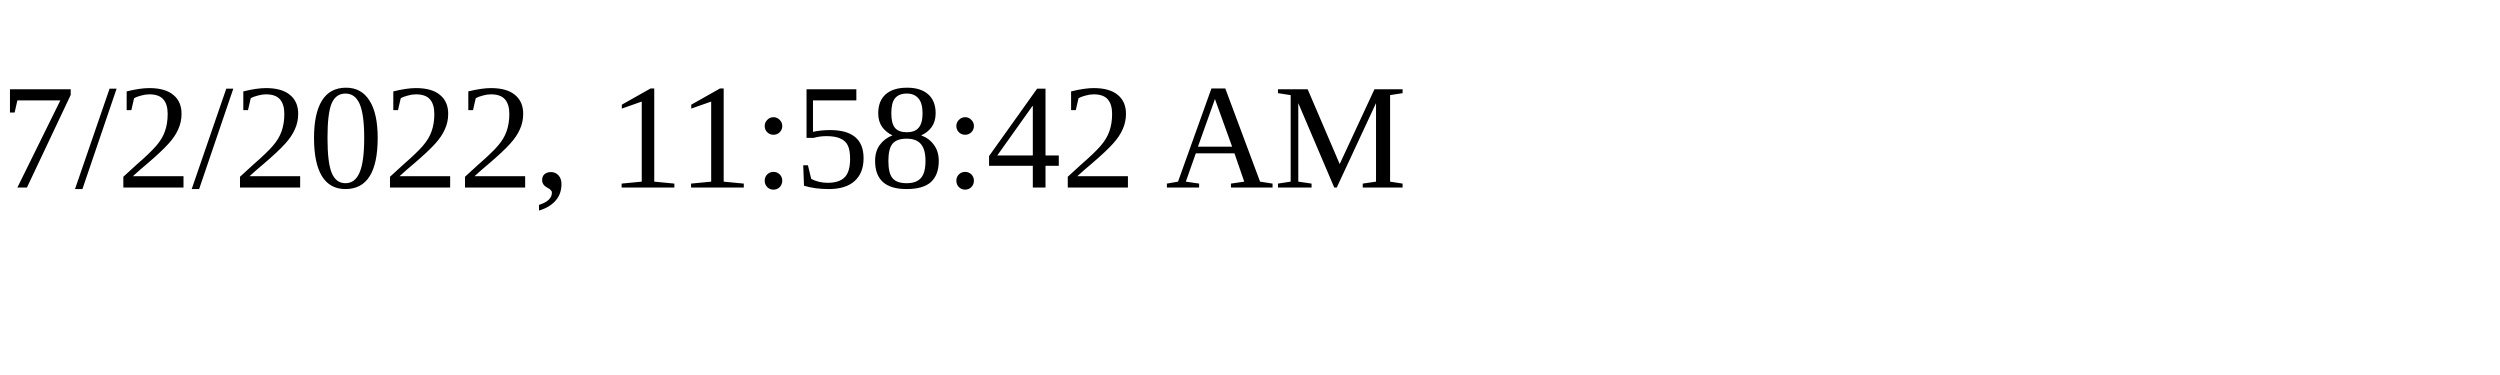
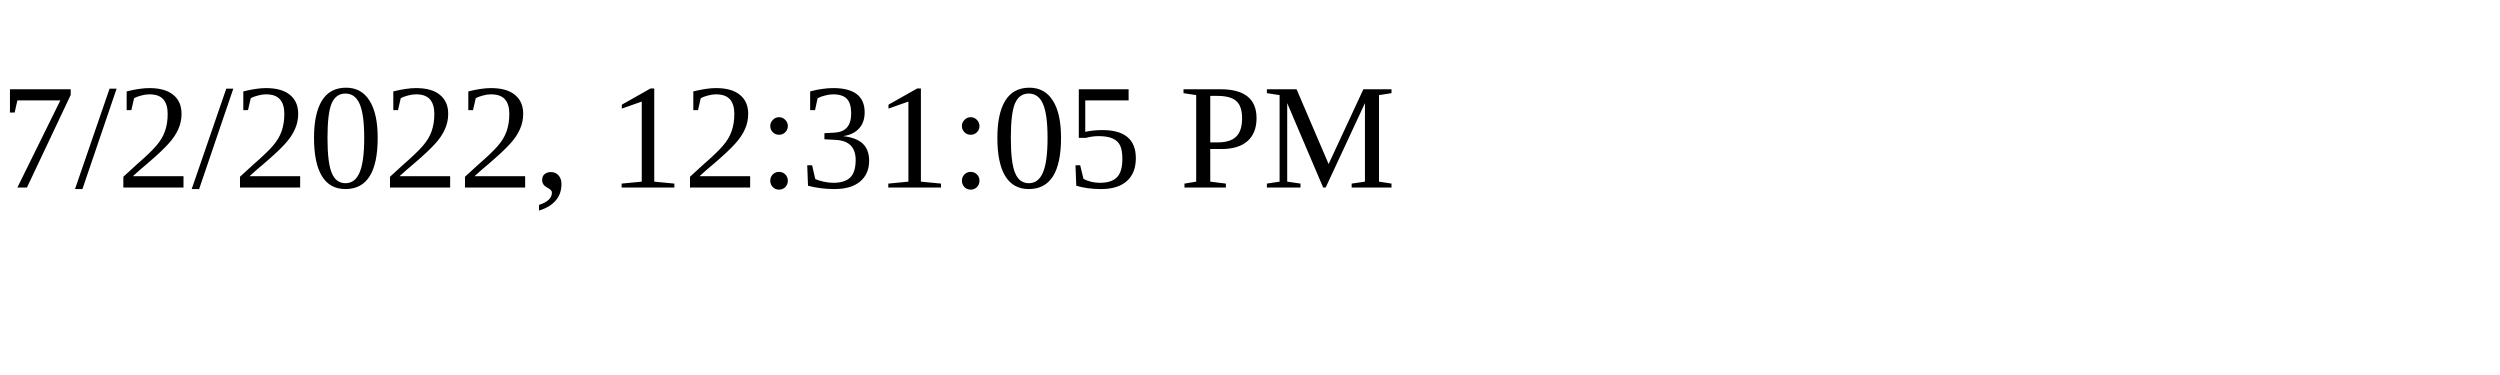
<svg xmlns="http://www.w3.org/2000/svg" height="30" width="200">
-   <text x="0" y="15">7/2/2022, 11:58:42 AM</text>
+   <text x="0" y="15">7/2/2022, 12:31:05 PM</text>
</svg>
